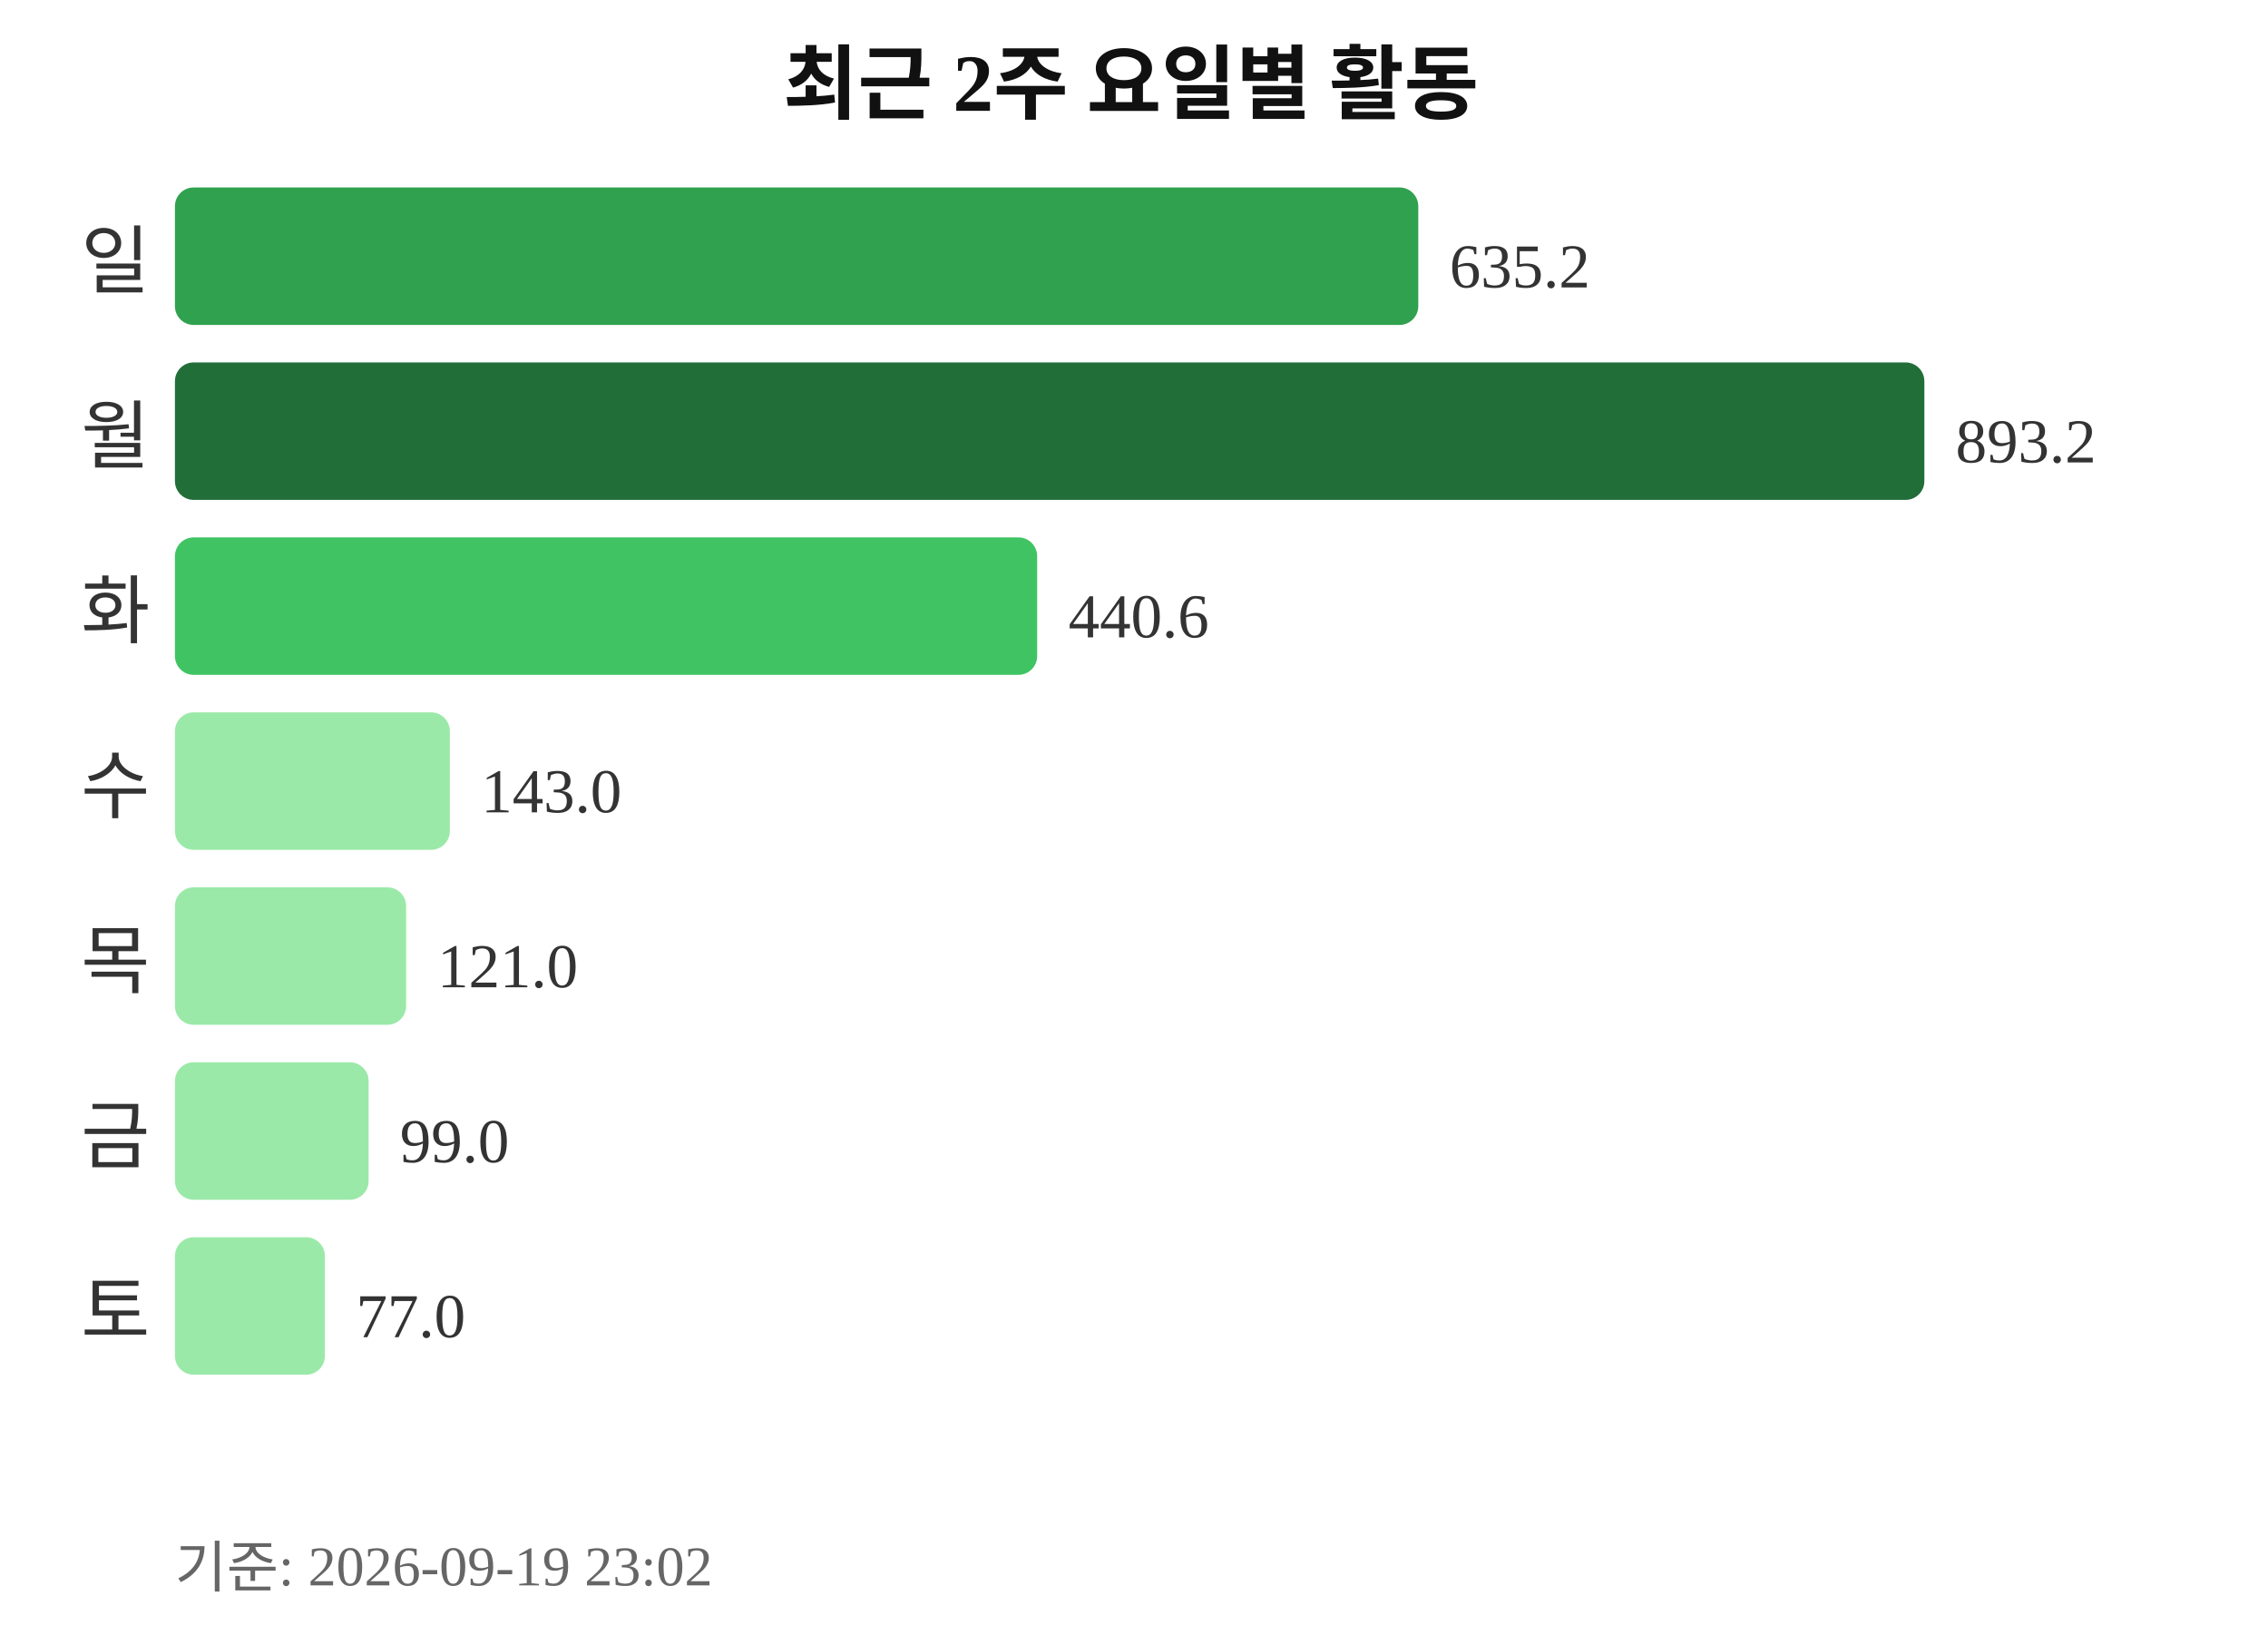
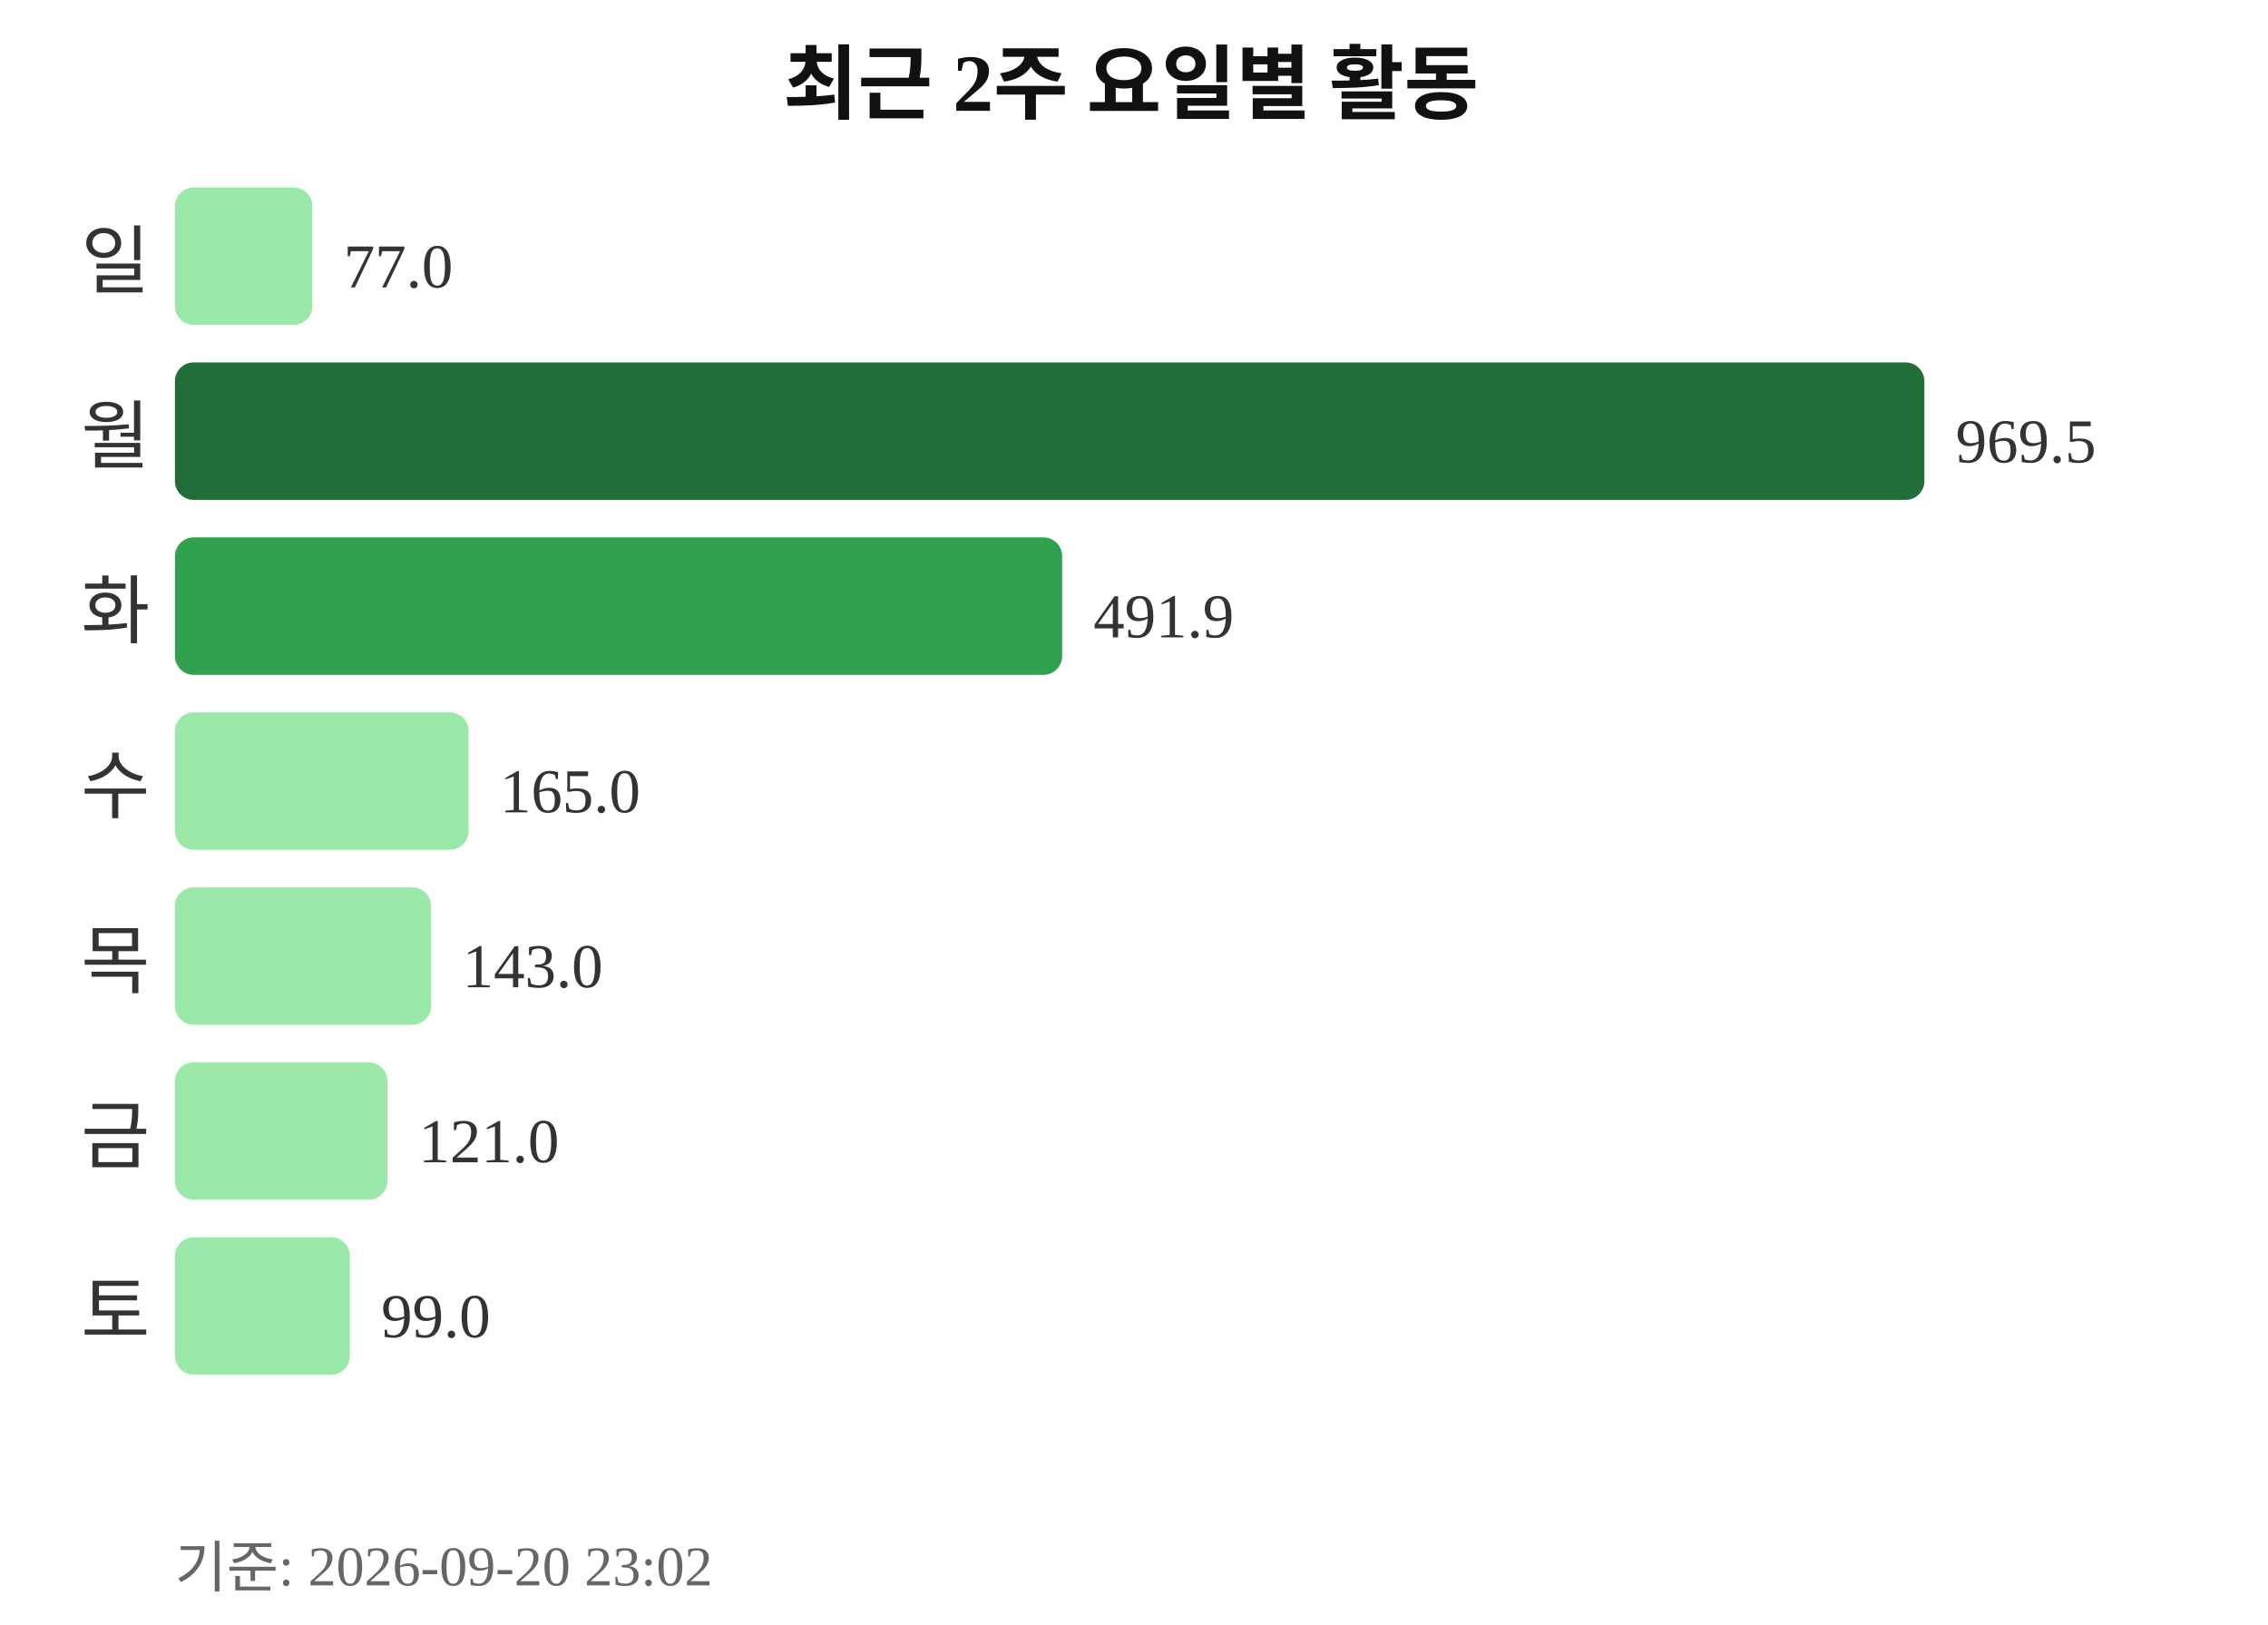
<svg xmlns="http://www.w3.org/2000/svg" width="363" height="260">
  <text x="181" y="18" text-anchor="middle" font-size="13" font-weight="bold" fill="#111111">최근 2주 요일별 활동</text>
  <text x="24" y="46" text-anchor="end" font-size="12" fill="#333333">일</text>
-   <rect x="28" y="30" width="199" height="22" rx="3" fill="#30a14e" />
-   <text x="232" y="46" font-size="10" fill="#333333">635.2</text>
+   <rect x="28" y="30" width="22" height="22" rx="3" fill="#9be9a8" />
+   <text x="55" y="46" font-size="10" fill="#333333">77.0</text>
  <text x="24" y="74" text-anchor="end" font-size="12" fill="#333333">월</text>
  <rect x="28" y="58" width="280" height="22" rx="3" fill="#216e39" />
-   <text x="313" y="74" font-size="10" fill="#333333">893.2</text>
+   <text x="313" y="74" font-size="10" fill="#333333">969.5</text>
  <text x="24" y="102" text-anchor="end" font-size="12" fill="#333333">화</text>
-   <rect x="28" y="86" width="138" height="22" rx="3" fill="#40c463" />
-   <text x="171" y="102" font-size="10" fill="#333333">440.6</text>
+   <rect x="28" y="86" width="142" height="22" rx="3" fill="#30a14e" />
+   <text x="175" y="102" font-size="10" fill="#333333">491.9</text>
  <text x="24" y="130" text-anchor="end" font-size="12" fill="#333333">수</text>
-   <rect x="28" y="114" width="44" height="22" rx="3" fill="#9be9a8" />
-   <text x="77" y="130" font-size="10" fill="#333333">143.0</text>
+   <rect x="28" y="114" width="47" height="22" rx="3" fill="#9be9a8" />
+   <text x="80" y="130" font-size="10" fill="#333333">165.0</text>
  <text x="24" y="158" text-anchor="end" font-size="12" fill="#333333">목</text>
-   <rect x="28" y="142" width="37" height="22" rx="3" fill="#9be9a8" />
-   <text x="70" y="158" font-size="10" fill="#333333">121.0</text>
+   <rect x="28" y="142" width="41" height="22" rx="3" fill="#9be9a8" />
+   <text x="74" y="158" font-size="10" fill="#333333">143.0</text>
  <text x="24" y="186" text-anchor="end" font-size="12" fill="#333333">금</text>
-   <rect x="28" y="170" width="31" height="22" rx="3" fill="#9be9a8" />
-   <text x="64" y="186" font-size="10" fill="#333333">99.0</text>
+   <rect x="28" y="170" width="34" height="22" rx="3" fill="#9be9a8" />
+   <text x="67" y="186" font-size="10" fill="#333333">121.0</text>
  <text x="24" y="214" text-anchor="end" font-size="12" fill="#333333">토</text>
-   <rect x="28" y="198" width="24" height="22" rx="3" fill="#9be9a8" />
-   <text x="57" y="214" font-size="10" fill="#333333">77.0</text>
-   <text x="28" y="254" font-size="9" fill="#666666">기준: 2026-09-19 23:02</text>
+   <rect x="28" y="198" width="28" height="22" rx="3" fill="#9be9a8" />
+   <text x="61" y="214" font-size="10" fill="#333333">99.0</text>
+   <text x="28" y="254" font-size="9" fill="#666666">기준: 2026-09-20 23:02</text>
</svg>
